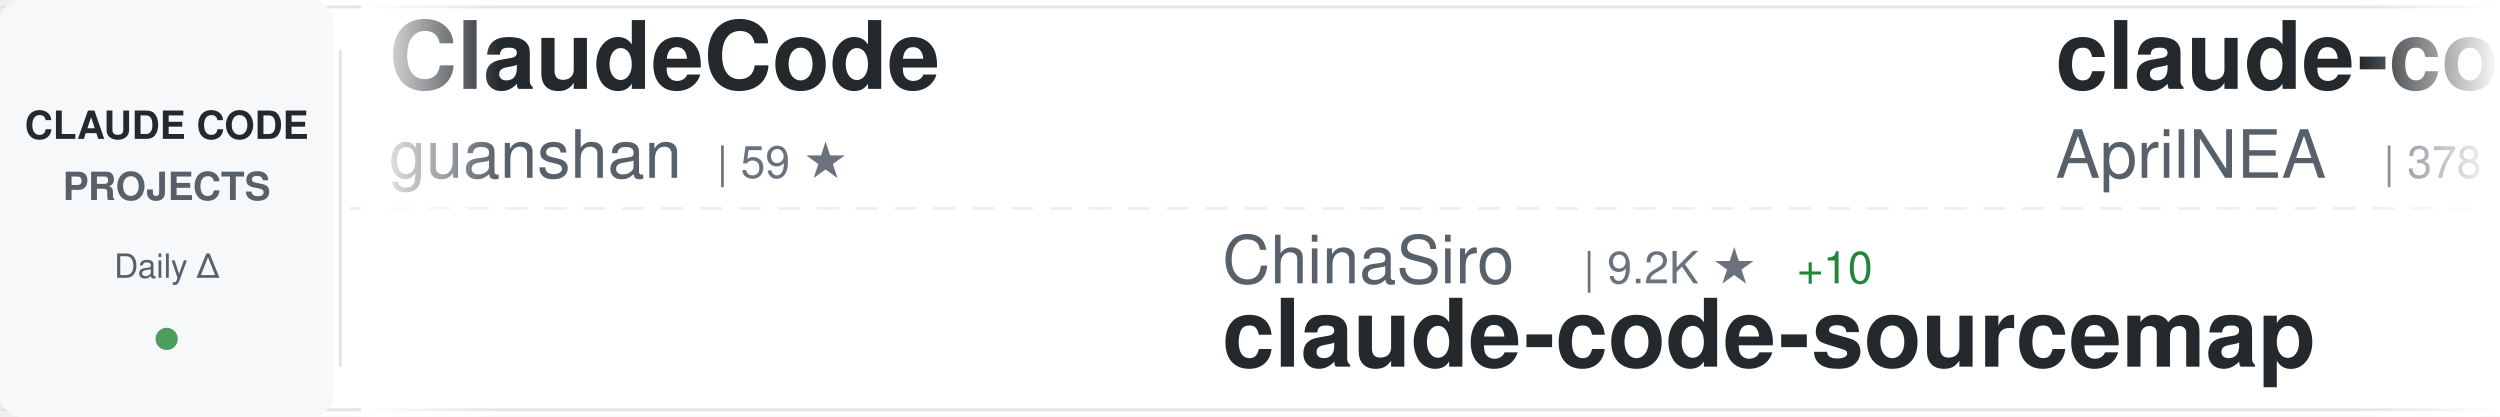
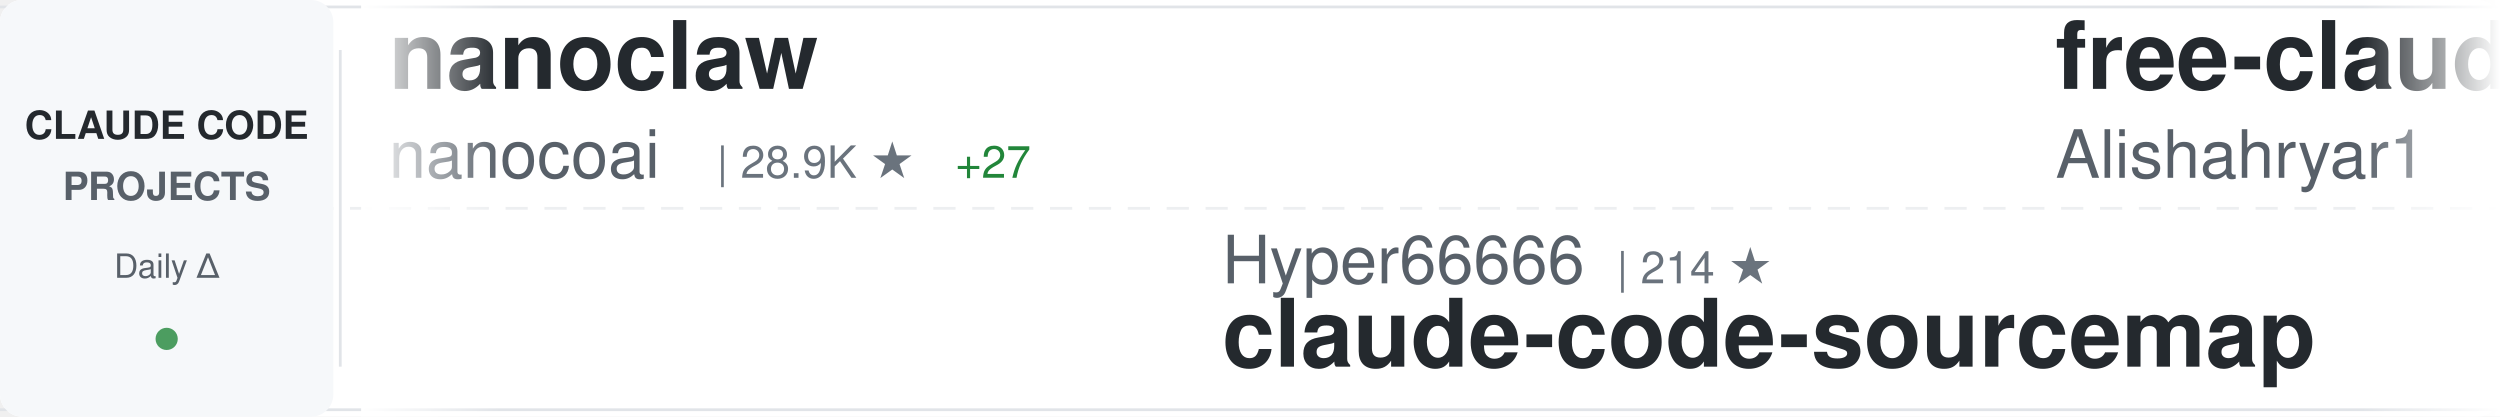
<svg xmlns="http://www.w3.org/2000/svg" width="900" height="150">
  <defs>
    <linearGradient id="awesomeLeftFade" x1="0%" y1="0%" x2="100%" y2="0%">
      <stop offset="0%" style="stop-color:#ffffff;stop-opacity:1" />
      <stop offset="100%" style="stop-color:#ffffff;stop-opacity:0" />
    </linearGradient>
    <linearGradient id="awesomeRightFade" x1="0%" y1="0%" x2="100%" y2="0%">
      <stop offset="0%" style="stop-color:#ffffff;stop-opacity:0" />
      <stop offset="100%" style="stop-color:#ffffff;stop-opacity:1" />
    </linearGradient>
  </defs>
  <rect width="900" height="150" fill="#ffffff" rx="8" />
  <rect x="0" y="2" width="900" height="1" fill="#e1e4e8" />
  <rect x="0" y="147" width="900" height="1" fill="#e1e4e8" />
  <line x1="0" y1="75" x2="900" y2="75" stroke="#e1e4e8" stroke-width="1" stroke-dasharray="8 6" opacity="0.6" />
  <rect x="0" y="0" width="120" height="150" fill="#f6f8fa" rx="8" />
  <text x="60" y="50" font-family="-apple-system, BlinkMacSystemFont, 'Segoe UI', Helvetica, Arial, sans-serif" font-size="14" font-weight="600" fill="#24292e" text-anchor="middle">CLAUDE CODE</text>
  <text x="60" y="72" font-family="-apple-system, BlinkMacSystemFont, 'Segoe UI', Helvetica, Arial, sans-serif" font-size="14" font-weight="600" fill="#586069" text-anchor="middle">PROJECTS</text>
  <text x="60" y="100" font-family="-apple-system, BlinkMacSystemFont, 'Segoe UI', Helvetica, Arial, sans-serif" font-size="12" font-weight="500" fill="#586069" text-anchor="middle">Daily Δ</text>
  <circle cx="60" cy="122" r="4" fill="#22863a" opacity="0.8" />
  <rect x="122" y="18" width="1" height="114" fill="#e1e4e8" />
  <clipPath id="awesomeTickerClip">
    <rect x="130" y="0" width="770" height="150" />
  </clipPath>
  <g clip-path="url(#awesomeTickerClip)">
    <g id="awesomeTickerItems">
      <animateTransform attributeName="transform" attributeType="XML" type="translate" from="0 0" to="-3000 0" dur="54s" repeatCount="indefinite" />
      <g transform="translate(0, 0)">
-         <text x="140" y="32" font-family="-apple-system, BlinkMacSystemFont, 'Segoe UI', Helvetica, Arial, sans-serif" font-size="34" font-weight="600" fill="#24292e">ClaudeCode</text>
-         <text x="140" y="64" font-family="-apple-system, BlinkMacSystemFont, 'Segoe UI', Helvetica, Arial, sans-serif" font-size="24" font-weight="400" fill="#586069">guanshan</text>
-         <text x="258" y="64" font-family="-apple-system, BlinkMacSystemFont, 'Segoe UI', Helvetica, Arial, sans-serif" font-size="16" font-weight="500" fill="#6a737d">| 59 ★</text>
+         <text x="140" y="32" font-family="-apple-system, BlinkMacSystemFont, 'Segoe UI', Helvetica, Arial, sans-serif" font-size="34" font-weight="600" fill="#24292e">nanoclaw</text>
+         <text x="140" y="64" font-family="-apple-system, BlinkMacSystemFont, 'Segoe UI', Helvetica, Arial, sans-serif" font-size="24" font-weight="400" fill="#586069">nanocoai</text>
+         <text x="258" y="64" font-family="-apple-system, BlinkMacSystemFont, 'Segoe UI', Helvetica, Arial, sans-serif" font-size="16" font-weight="500" fill="#6a737d">| 28.9K ★</text>
+         <text x="344" y="64" font-family="-apple-system, BlinkMacSystemFont, 'Segoe UI', Helvetica, Arial, sans-serif" font-size="16" font-weight="500" fill="#22863a"> +27</text>
      </g>
      <g transform="translate(300, 0)">
-         <text x="140" y="102" font-family="-apple-system, BlinkMacSystemFont, 'Segoe UI', Helvetica, Arial, sans-serif" font-size="24" font-weight="400" fill="#586069">ChinaSiro</text>
-         <text x="270" y="102" font-family="-apple-system, BlinkMacSystemFont, 'Segoe UI', Helvetica, Arial, sans-serif" font-size="16" font-weight="500" fill="#6a737d">| 9.2K ★</text>
-         <text x="347" y="102" font-family="-apple-system, BlinkMacSystemFont, 'Segoe UI', Helvetica, Arial, sans-serif" font-size="16" font-weight="500" fill="#22863a"> +10</text>
+         <text x="140" y="102" font-family="-apple-system, BlinkMacSystemFont, 'Segoe UI', Helvetica, Arial, sans-serif" font-size="24" font-weight="400" fill="#586069">Hyper66666</text>
+         <text x="282" y="102" font-family="-apple-system, BlinkMacSystemFont, 'Segoe UI', Helvetica, Arial, sans-serif" font-size="16" font-weight="500" fill="#6a737d">| 214 ★</text>
        <text x="140" y="132" font-family="-apple-system, BlinkMacSystemFont, 'Segoe UI', Helvetica, Arial, sans-serif" font-size="34" font-weight="600" fill="#24292e">claude-code-sourcemap</text>
      </g>
      <g transform="translate(600, 0)">
-         <text x="140" y="32" font-family="-apple-system, BlinkMacSystemFont, 'Segoe UI', Helvetica, Arial, sans-serif" font-size="34" font-weight="600" fill="#24292e">claude-code-source</text>
-         <text x="140" y="64" font-family="-apple-system, BlinkMacSystemFont, 'Segoe UI', Helvetica, Arial, sans-serif" font-size="24" font-weight="400" fill="#586069">AprilNEA</text>
-         <text x="258" y="64" font-family="-apple-system, BlinkMacSystemFont, 'Segoe UI', Helvetica, Arial, sans-serif" font-size="16" font-weight="500" fill="#6a737d">| 378 ★</text>
-         <text x="326" y="64" font-family="-apple-system, BlinkMacSystemFont, 'Segoe UI', Helvetica, Arial, sans-serif" font-size="16" font-weight="500" fill="#22863a"> +1</text>
+         <text x="140" y="32" font-family="-apple-system, BlinkMacSystemFont, 'Segoe UI', Helvetica, Arial, sans-serif" font-size="34" font-weight="600" fill="#24292e">free-claude-code</text>
+         <text x="140" y="64" font-family="-apple-system, BlinkMacSystemFont, 'Segoe UI', Helvetica, Arial, sans-serif" font-size="24" font-weight="400" fill="#586069">Alishahryar1</text>
+         <text x="306" y="64" font-family="-apple-system, BlinkMacSystemFont, 'Segoe UI', Helvetica, Arial, sans-serif" font-size="16" font-weight="500" fill="#6a737d">| 24.7K ★</text>
+         <text x="392" y="64" font-family="-apple-system, BlinkMacSystemFont, 'Segoe UI', Helvetica, Arial, sans-serif" font-size="16" font-weight="500" fill="#22863a"> +222</text>
      </g>
      <g transform="translate(900, 0)">
-         <text x="140" y="102" font-family="-apple-system, BlinkMacSystemFont, 'Segoe UI', Helvetica, Arial, sans-serif" font-size="24" font-weight="400" fill="#586069">siteboon</text>
-         <text x="258" y="102" font-family="-apple-system, BlinkMacSystemFont, 'Segoe UI', Helvetica, Arial, sans-serif" font-size="16" font-weight="500" fill="#6a737d">| 10.9K ★</text>
-         <text x="344" y="102" font-family="-apple-system, BlinkMacSystemFont, 'Segoe UI', Helvetica, Arial, sans-serif" font-size="16" font-weight="500" fill="#22863a"> +39</text>
-         <text x="140" y="132" font-family="-apple-system, BlinkMacSystemFont, 'Segoe UI', Helvetica, Arial, sans-serif" font-size="34" font-weight="600" fill="#24292e">claudecodeui</text>
+         <text x="140" y="102" font-family="-apple-system, BlinkMacSystemFont, 'Segoe UI', Helvetica, Arial, sans-serif" font-size="24" font-weight="400" fill="#586069">pengchengneo</text>
+         <text x="306" y="102" font-family="-apple-system, BlinkMacSystemFont, 'Segoe UI', Helvetica, Arial, sans-serif" font-size="16" font-weight="500" fill="#6a737d">| 1.3K ★</text>
+         <text x="383" y="102" font-family="-apple-system, BlinkMacSystemFont, 'Segoe UI', Helvetica, Arial, sans-serif" font-size="16" font-weight="500" fill="#22863a"> +7</text>
+         <text x="140" y="132" font-family="-apple-system, BlinkMacSystemFont, 'Segoe UI', Helvetica, Arial, sans-serif" font-size="34" font-weight="600" fill="#24292e">Claude-Code</text>
      </g>
      <g transform="translate(1200, 0)">
-         <text x="140" y="32" font-family="-apple-system, BlinkMacSystemFont, 'Segoe UI', Helvetica, Arial, sans-serif" font-size="34" font-weight="600" fill="#24292e">claude-code-rev</text>
-         <text x="140" y="64" font-family="-apple-system, BlinkMacSystemFont, 'Segoe UI', Helvetica, Arial, sans-serif" font-size="24" font-weight="400" fill="#586069">oboard</text>
-         <text x="234" y="64" font-family="-apple-system, BlinkMacSystemFont, 'Segoe UI', Helvetica, Arial, sans-serif" font-size="16" font-weight="500" fill="#6a737d">| 3.1K ★</text>
-         <text x="311" y="64" font-family="-apple-system, BlinkMacSystemFont, 'Segoe UI', Helvetica, Arial, sans-serif" font-size="16" font-weight="500" fill="#22863a"> +2</text>
+         <text x="140" y="32" font-family="-apple-system, BlinkMacSystemFont, 'Segoe UI', Helvetica, Arial, sans-serif" font-size="34" font-weight="600" fill="#24292e">awesome-claude-code-tool...</text>
+         <text x="140" y="64" font-family="-apple-system, BlinkMacSystemFont, 'Segoe UI', Helvetica, Arial, sans-serif" font-size="24" font-weight="400" fill="#586069">rohitg00</text>
+         <text x="258" y="64" font-family="-apple-system, BlinkMacSystemFont, 'Segoe UI', Helvetica, Arial, sans-serif" font-size="16" font-weight="500" fill="#6a737d">| 1.7K ★</text>
+         <text x="335" y="64" font-family="-apple-system, BlinkMacSystemFont, 'Segoe UI', Helvetica, Arial, sans-serif" font-size="16" font-weight="500" fill="#22863a"> +15</text>
      </g>
      <g transform="translate(1500, 0)">
-         <text x="140" y="102" font-family="-apple-system, BlinkMacSystemFont, 'Segoe UI', Helvetica, Arial, sans-serif" font-size="24" font-weight="400" fill="#586069">anthropics</text>
-         <text x="282" y="102" font-family="-apple-system, BlinkMacSystemFont, 'Segoe UI', Helvetica, Arial, sans-serif" font-size="16" font-weight="500" fill="#6a737d">| 826 ★</text>
-         <text x="350" y="102" font-family="-apple-system, BlinkMacSystemFont, 'Segoe UI', Helvetica, Arial, sans-serif" font-size="16" font-weight="500" fill="#22863a"> +2</text>
-         <text x="140" y="132" font-family="-apple-system, BlinkMacSystemFont, 'Segoe UI', Helvetica, Arial, sans-serif" font-size="34" font-weight="600" fill="#24292e">claude-code-base-action</text>
+         <text x="140" y="102" font-family="-apple-system, BlinkMacSystemFont, 'Segoe UI', Helvetica, Arial, sans-serif" font-size="24" font-weight="400" fill="#586069">wshobson</text>
+         <text x="258" y="102" font-family="-apple-system, BlinkMacSystemFont, 'Segoe UI', Helvetica, Arial, sans-serif" font-size="16" font-weight="500" fill="#6a737d">| 35.4K ★</text>
+         <text x="344" y="102" font-family="-apple-system, BlinkMacSystemFont, 'Segoe UI', Helvetica, Arial, sans-serif" font-size="16" font-weight="500" fill="#22863a"> +79</text>
+         <text x="140" y="132" font-family="-apple-system, BlinkMacSystemFont, 'Segoe UI', Helvetica, Arial, sans-serif" font-size="34" font-weight="600" fill="#24292e">agents</text>
      </g>
      <g transform="translate(1800, 0)">
-         <text x="140" y="32" font-family="-apple-system, BlinkMacSystemFont, 'Segoe UI', Helvetica, Arial, sans-serif" font-size="34" font-weight="600" fill="#24292e">claude-code-pm-course</text>
-         <text x="140" y="64" font-family="-apple-system, BlinkMacSystemFont, 'Segoe UI', Helvetica, Arial, sans-serif" font-size="24" font-weight="400" fill="#586069">carlvellotti</text>
-         <text x="306" y="64" font-family="-apple-system, BlinkMacSystemFont, 'Segoe UI', Helvetica, Arial, sans-serif" font-size="16" font-weight="500" fill="#6a737d">| 2.0K ★</text>
-         <text x="383" y="64" font-family="-apple-system, BlinkMacSystemFont, 'Segoe UI', Helvetica, Arial, sans-serif" font-size="16" font-weight="500" fill="#22863a"> +6</text>
+         <text x="140" y="32" font-family="-apple-system, BlinkMacSystemFont, 'Segoe UI', Helvetica, Arial, sans-serif" font-size="34" font-weight="600" fill="#24292e">claude-code-prompts</text>
+         <text x="140" y="64" font-family="-apple-system, BlinkMacSystemFont, 'Segoe UI', Helvetica, Arial, sans-serif" font-size="24" font-weight="400" fill="#586069">repowise-dev</text>
+         <text x="306" y="64" font-family="-apple-system, BlinkMacSystemFont, 'Segoe UI', Helvetica, Arial, sans-serif" font-size="16" font-weight="500" fill="#6a737d">| 1.0K ★</text>
+         <text x="383" y="64" font-family="-apple-system, BlinkMacSystemFont, 'Segoe UI', Helvetica, Arial, sans-serif" font-size="16" font-weight="500" fill="#22863a"> +5</text>
      </g>
      <g transform="translate(2100, 0)">
-         <text x="140" y="102" font-family="-apple-system, BlinkMacSystemFont, 'Segoe UI', Helvetica, Arial, sans-serif" font-size="24" font-weight="400" fill="#586069">disler</text>
-         <text x="234" y="102" font-family="-apple-system, BlinkMacSystemFont, 'Segoe UI', Helvetica, Arial, sans-serif" font-size="16" font-weight="500" fill="#6a737d">| 3.7K ★</text>
-         <text x="311" y="102" font-family="-apple-system, BlinkMacSystemFont, 'Segoe UI', Helvetica, Arial, sans-serif" font-size="16" font-weight="500" fill="#22863a"> +5</text>
-         <text x="140" y="132" font-family="-apple-system, BlinkMacSystemFont, 'Segoe UI', Helvetica, Arial, sans-serif" font-size="34" font-weight="600" fill="#24292e">claude-code-hooks-master...</text>
+         <text x="140" y="102" font-family="-apple-system, BlinkMacSystemFont, 'Segoe UI', Helvetica, Arial, sans-serif" font-size="24" font-weight="400" fill="#586069">FlorianBruniaux</text>
+         <text x="342" y="102" font-family="-apple-system, BlinkMacSystemFont, 'Segoe UI', Helvetica, Arial, sans-serif" font-size="16" font-weight="500" fill="#6a737d">| 4.3K ★</text>
+         <text x="419" y="102" font-family="-apple-system, BlinkMacSystemFont, 'Segoe UI', Helvetica, Arial, sans-serif" font-size="16" font-weight="500" fill="#22863a"> +11</text>
+         <text x="140" y="132" font-family="-apple-system, BlinkMacSystemFont, 'Segoe UI', Helvetica, Arial, sans-serif" font-size="34" font-weight="600" fill="#24292e">claude-code-ultimate-gui...</text>
      </g>
      <g transform="translate(2400, 0)">
-         <text x="140" y="32" font-family="-apple-system, BlinkMacSystemFont, 'Segoe UI', Helvetica, Arial, sans-serif" font-size="34" font-weight="600" fill="#24292e">claude-code-source</text>
-         <text x="140" y="64" font-family="-apple-system, BlinkMacSystemFont, 'Segoe UI', Helvetica, Arial, sans-serif" font-size="24" font-weight="400" fill="#586069">JrCx7scC</text>
-         <text x="258" y="64" font-family="-apple-system, BlinkMacSystemFont, 'Segoe UI', Helvetica, Arial, sans-serif" font-size="16" font-weight="500" fill="#6a737d">| 367 ★</text>
+         <text x="140" y="32" font-family="-apple-system, BlinkMacSystemFont, 'Segoe UI', Helvetica, Arial, sans-serif" font-size="34" font-weight="600" fill="#24292e">claude-skills</text>
+         <text x="140" y="64" font-family="-apple-system, BlinkMacSystemFont, 'Segoe UI', Helvetica, Arial, sans-serif" font-size="24" font-weight="400" fill="#586069">alirezarezvani</text>
+         <text x="330" y="64" font-family="-apple-system, BlinkMacSystemFont, 'Segoe UI', Helvetica, Arial, sans-serif" font-size="16" font-weight="500" fill="#6a737d">| 14.9K ★</text>
+         <text x="416" y="64" font-family="-apple-system, BlinkMacSystemFont, 'Segoe UI', Helvetica, Arial, sans-serif" font-size="16" font-weight="500" fill="#22863a"> +159</text>
      </g>
      <g transform="translate(2700, 0)">
-         <text x="140" y="102" font-family="-apple-system, BlinkMacSystemFont, 'Segoe UI', Helvetica, Arial, sans-serif" font-size="24" font-weight="400" fill="#586069">farion1231</text>
-         <text x="282" y="102" font-family="-apple-system, BlinkMacSystemFont, 'Segoe UI', Helvetica, Arial, sans-serif" font-size="16" font-weight="500" fill="#6a737d">| 71.0K ★</text>
-         <text x="368" y="102" font-family="-apple-system, BlinkMacSystemFont, 'Segoe UI', Helvetica, Arial, sans-serif" font-size="16" font-weight="500" fill="#22863a"> +1.0K</text>
-         <text x="140" y="132" font-family="-apple-system, BlinkMacSystemFont, 'Segoe UI', Helvetica, Arial, sans-serif" font-size="34" font-weight="600" fill="#24292e">cc-switch</text>
+         <text x="140" y="102" font-family="-apple-system, BlinkMacSystemFont, 'Segoe UI', Helvetica, Arial, sans-serif" font-size="24" font-weight="400" fill="#586069">centminmod</text>
+         <text x="282" y="102" font-family="-apple-system, BlinkMacSystemFont, 'Segoe UI', Helvetica, Arial, sans-serif" font-size="16" font-weight="500" fill="#6a737d">| 2.3K ★</text>
+         <text x="140" y="132" font-family="-apple-system, BlinkMacSystemFont, 'Segoe UI', Helvetica, Arial, sans-serif" font-size="34" font-weight="600" fill="#24292e">my-claude-code-setup</text>
      </g>
      <g transform="translate(3000, 0)">
-         <text x="140" y="32" font-family="-apple-system, BlinkMacSystemFont, 'Segoe UI', Helvetica, Arial, sans-serif" font-size="34" font-weight="600" fill="#24292e">ClaudeCode</text>
-         <text x="140" y="64" font-family="-apple-system, BlinkMacSystemFont, 'Segoe UI', Helvetica, Arial, sans-serif" font-size="24" font-weight="400" fill="#586069">guanshan</text>
-         <text x="258" y="64" font-family="-apple-system, BlinkMacSystemFont, 'Segoe UI', Helvetica, Arial, sans-serif" font-size="16" font-weight="500" fill="#6a737d">| 59 ★</text>
+         <text x="140" y="32" font-family="-apple-system, BlinkMacSystemFont, 'Segoe UI', Helvetica, Arial, sans-serif" font-size="34" font-weight="600" fill="#24292e">nanoclaw</text>
+         <text x="140" y="64" font-family="-apple-system, BlinkMacSystemFont, 'Segoe UI', Helvetica, Arial, sans-serif" font-size="24" font-weight="400" fill="#586069">nanocoai</text>
+         <text x="258" y="64" font-family="-apple-system, BlinkMacSystemFont, 'Segoe UI', Helvetica, Arial, sans-serif" font-size="16" font-weight="500" fill="#6a737d">| 28.9K ★</text>
+         <text x="344" y="64" font-family="-apple-system, BlinkMacSystemFont, 'Segoe UI', Helvetica, Arial, sans-serif" font-size="16" font-weight="500" fill="#22863a"> +27</text>
      </g>
      <g transform="translate(3300, 0)">
-         <text x="140" y="102" font-family="-apple-system, BlinkMacSystemFont, 'Segoe UI', Helvetica, Arial, sans-serif" font-size="24" font-weight="400" fill="#586069">ChinaSiro</text>
-         <text x="270" y="102" font-family="-apple-system, BlinkMacSystemFont, 'Segoe UI', Helvetica, Arial, sans-serif" font-size="16" font-weight="500" fill="#6a737d">| 9.2K ★</text>
-         <text x="347" y="102" font-family="-apple-system, BlinkMacSystemFont, 'Segoe UI', Helvetica, Arial, sans-serif" font-size="16" font-weight="500" fill="#22863a"> +10</text>
+         <text x="140" y="102" font-family="-apple-system, BlinkMacSystemFont, 'Segoe UI', Helvetica, Arial, sans-serif" font-size="24" font-weight="400" fill="#586069">Hyper66666</text>
+         <text x="282" y="102" font-family="-apple-system, BlinkMacSystemFont, 'Segoe UI', Helvetica, Arial, sans-serif" font-size="16" font-weight="500" fill="#6a737d">| 214 ★</text>
        <text x="140" y="132" font-family="-apple-system, BlinkMacSystemFont, 'Segoe UI', Helvetica, Arial, sans-serif" font-size="34" font-weight="600" fill="#24292e">claude-code-sourcemap</text>
      </g>
      <g transform="translate(3600, 0)">
-         <text x="140" y="32" font-family="-apple-system, BlinkMacSystemFont, 'Segoe UI', Helvetica, Arial, sans-serif" font-size="34" font-weight="600" fill="#24292e">claude-code-source</text>
-         <text x="140" y="64" font-family="-apple-system, BlinkMacSystemFont, 'Segoe UI', Helvetica, Arial, sans-serif" font-size="24" font-weight="400" fill="#586069">AprilNEA</text>
-         <text x="258" y="64" font-family="-apple-system, BlinkMacSystemFont, 'Segoe UI', Helvetica, Arial, sans-serif" font-size="16" font-weight="500" fill="#6a737d">| 378 ★</text>
-         <text x="326" y="64" font-family="-apple-system, BlinkMacSystemFont, 'Segoe UI', Helvetica, Arial, sans-serif" font-size="16" font-weight="500" fill="#22863a"> +1</text>
+         <text x="140" y="32" font-family="-apple-system, BlinkMacSystemFont, 'Segoe UI', Helvetica, Arial, sans-serif" font-size="34" font-weight="600" fill="#24292e">free-claude-code</text>
+         <text x="140" y="64" font-family="-apple-system, BlinkMacSystemFont, 'Segoe UI', Helvetica, Arial, sans-serif" font-size="24" font-weight="400" fill="#586069">Alishahryar1</text>
+         <text x="306" y="64" font-family="-apple-system, BlinkMacSystemFont, 'Segoe UI', Helvetica, Arial, sans-serif" font-size="16" font-weight="500" fill="#6a737d">| 24.7K ★</text>
+         <text x="392" y="64" font-family="-apple-system, BlinkMacSystemFont, 'Segoe UI', Helvetica, Arial, sans-serif" font-size="16" font-weight="500" fill="#22863a"> +222</text>
      </g>
      <g transform="translate(3900, 0)">
-         <text x="140" y="102" font-family="-apple-system, BlinkMacSystemFont, 'Segoe UI', Helvetica, Arial, sans-serif" font-size="24" font-weight="400" fill="#586069">siteboon</text>
-         <text x="258" y="102" font-family="-apple-system, BlinkMacSystemFont, 'Segoe UI', Helvetica, Arial, sans-serif" font-size="16" font-weight="500" fill="#6a737d">| 10.9K ★</text>
-         <text x="344" y="102" font-family="-apple-system, BlinkMacSystemFont, 'Segoe UI', Helvetica, Arial, sans-serif" font-size="16" font-weight="500" fill="#22863a"> +39</text>
-         <text x="140" y="132" font-family="-apple-system, BlinkMacSystemFont, 'Segoe UI', Helvetica, Arial, sans-serif" font-size="34" font-weight="600" fill="#24292e">claudecodeui</text>
+         <text x="140" y="102" font-family="-apple-system, BlinkMacSystemFont, 'Segoe UI', Helvetica, Arial, sans-serif" font-size="24" font-weight="400" fill="#586069">pengchengneo</text>
+         <text x="306" y="102" font-family="-apple-system, BlinkMacSystemFont, 'Segoe UI', Helvetica, Arial, sans-serif" font-size="16" font-weight="500" fill="#6a737d">| 1.3K ★</text>
+         <text x="383" y="102" font-family="-apple-system, BlinkMacSystemFont, 'Segoe UI', Helvetica, Arial, sans-serif" font-size="16" font-weight="500" fill="#22863a"> +7</text>
+         <text x="140" y="132" font-family="-apple-system, BlinkMacSystemFont, 'Segoe UI', Helvetica, Arial, sans-serif" font-size="34" font-weight="600" fill="#24292e">Claude-Code</text>
      </g>
    </g>
  </g>
  <rect x="130" y="0" width="50" height="150" fill="url(#awesomeLeftFade)" />
  <rect x="850" y="0" width="50" height="150" fill="url(#awesomeRightFade)" />
</svg>
